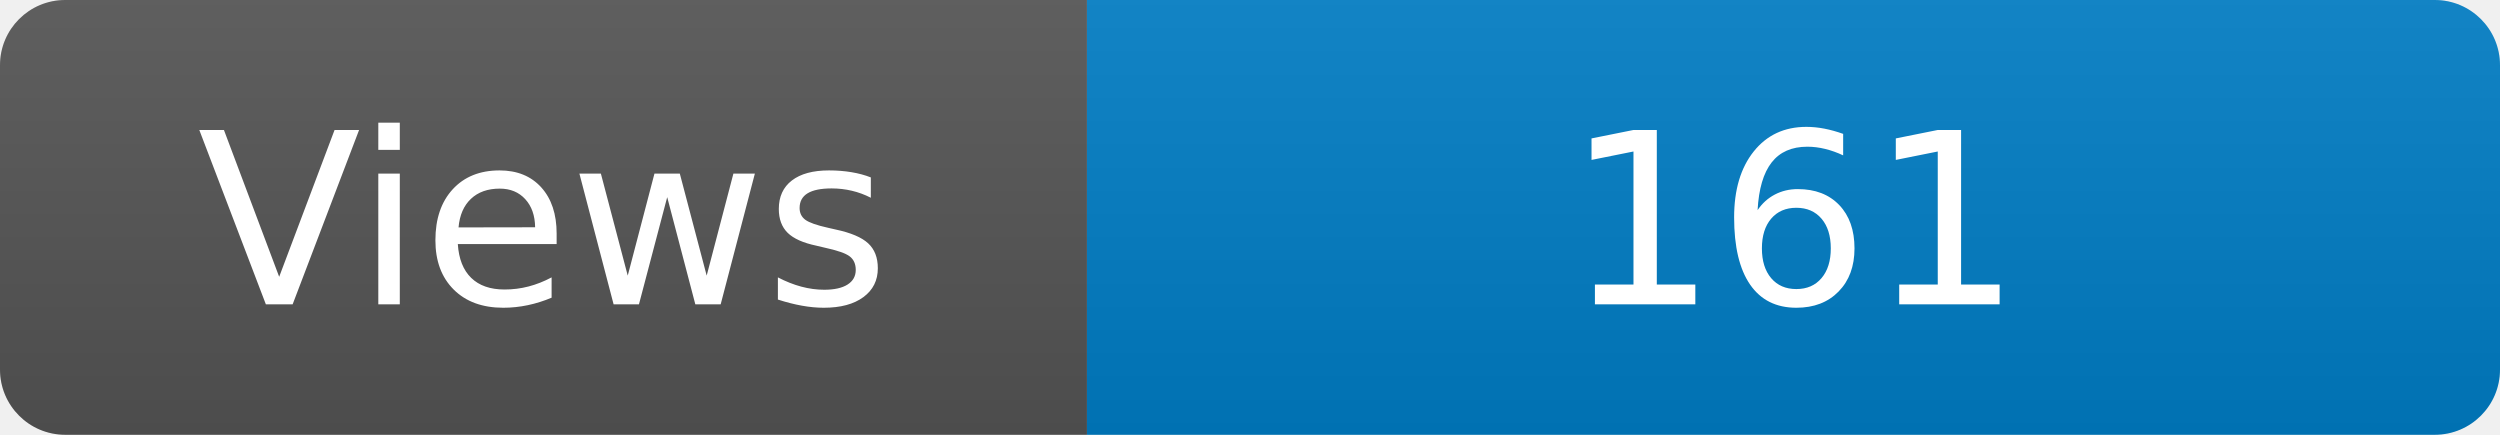
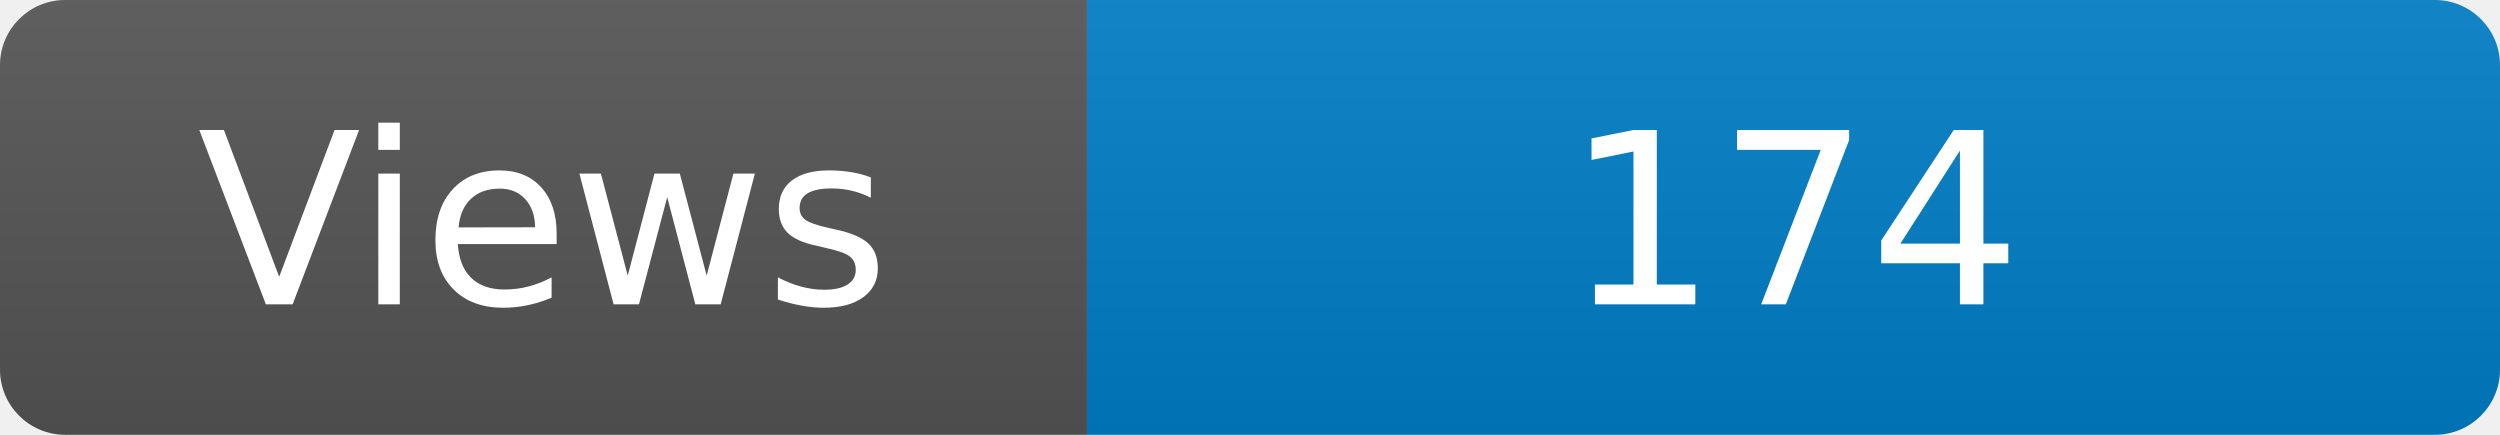
<svg xmlns="http://www.w3.org/2000/svg" width="115" height="20" role="img" aria-label="Maintained?: yes">
  <linearGradient id="s" x2="0" y2="100%">
    <stop offset="0" stop-color="#bbb" stop-opacity=".1" />
    <stop offset="1" stop-opacity=".1" />
  </linearGradient>
  <clipPath id="r">
    <rect width="115" height="20" rx="3" fill="#fff" />
  </clipPath>
  <g clip-path="url(#r)">
    <rect width="50" height="20" fill="#555" />
    <rect x="50" width="160" height="20" fill="#007ec6" />
    <rect width="115" height="20" fill="url(#s)" />
  </g>
  <g fill="#fff" text-anchor="middle" font-family="Verdana,Geneva,DejaVu Sans,sans-serif" font-size="110">
    <text x="250" y="140" transform="scale(.1)" fill="#fff">Views</text>
-     <text x="825" y="140" transform="scale(.1)" fill="#fff">161</text>
+     <text x="825" y="140" transform="scale(.1)" fill="#fff">174</text>
  </g>
</svg>
